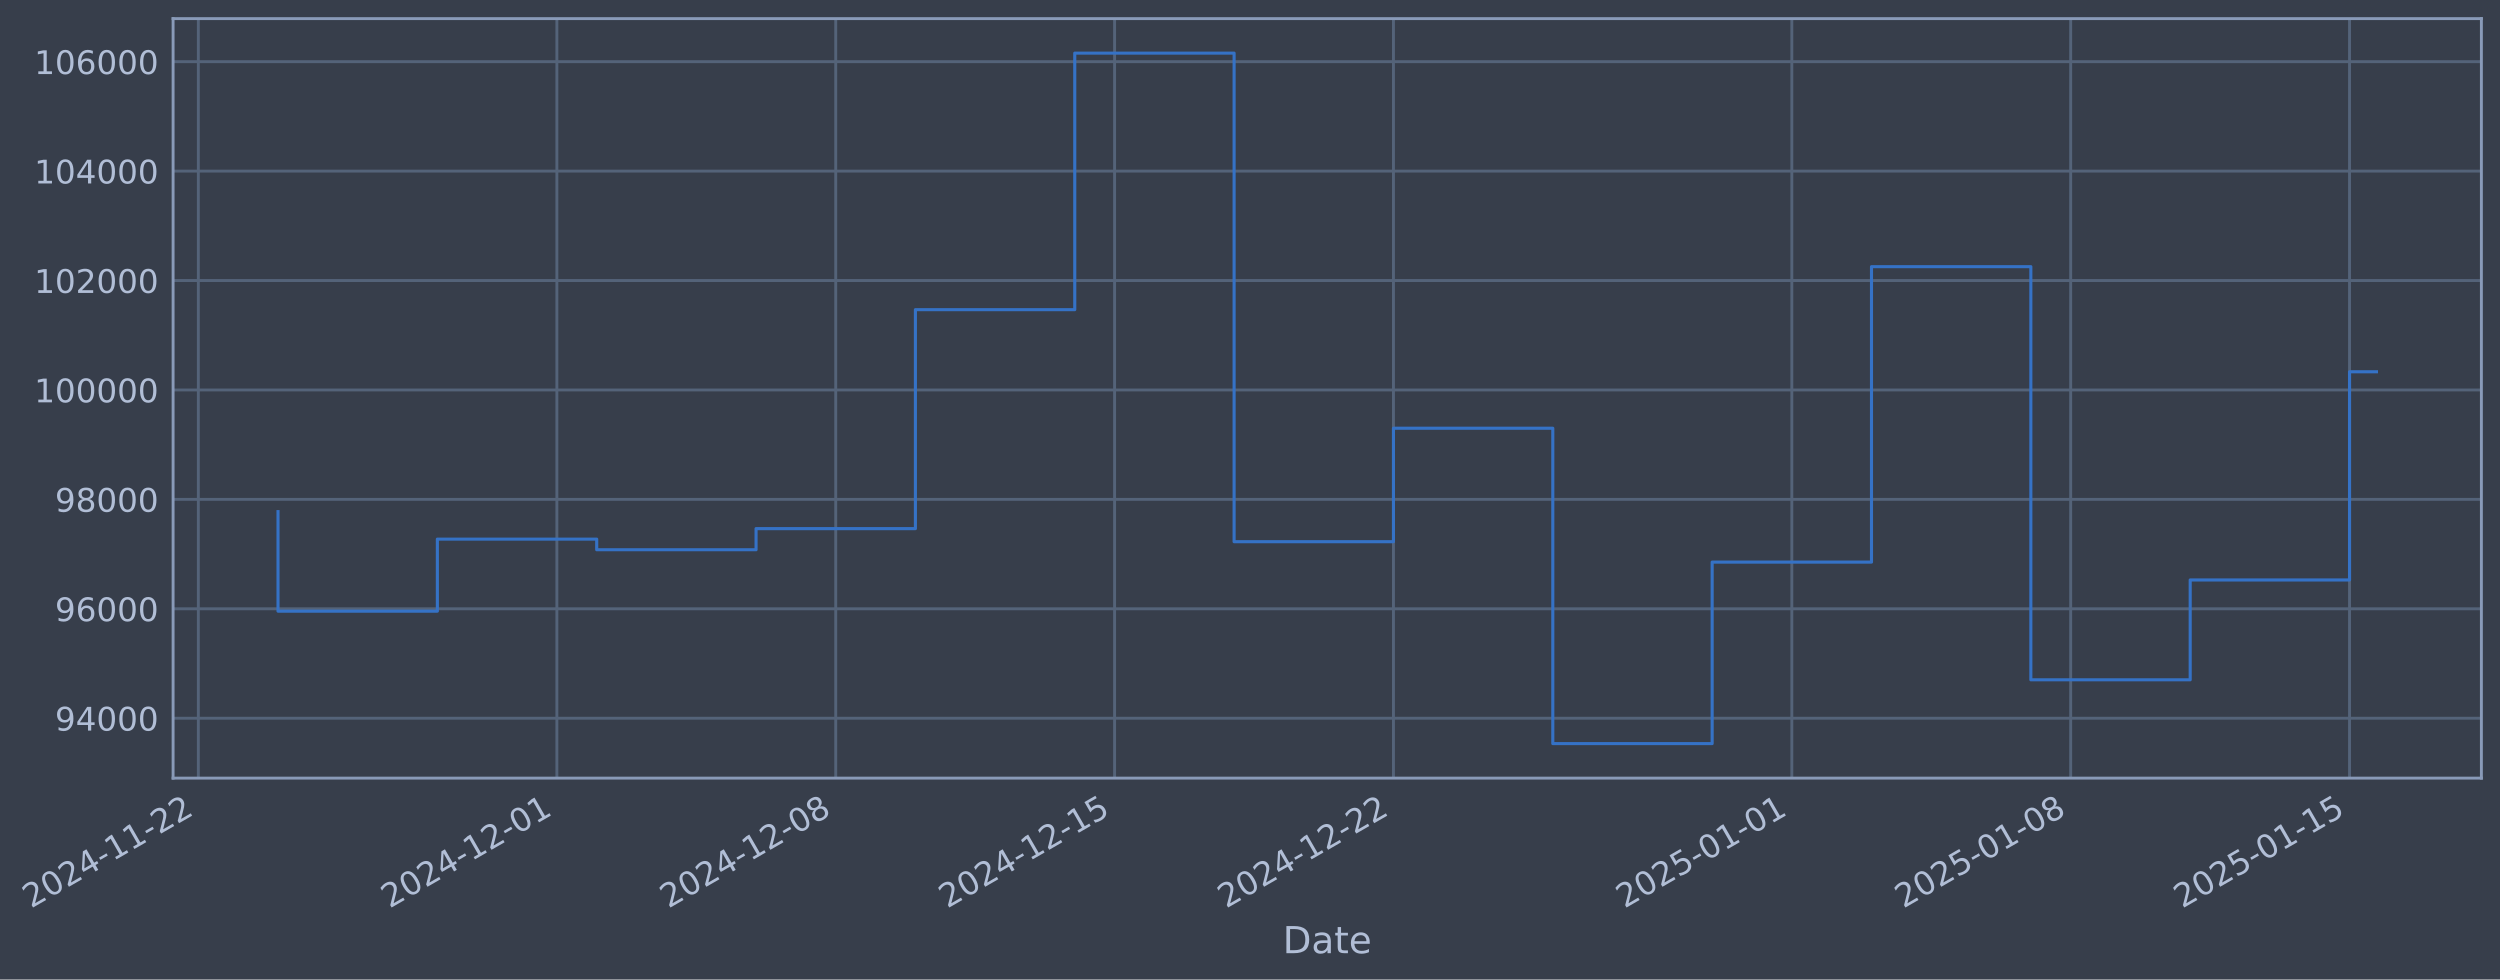
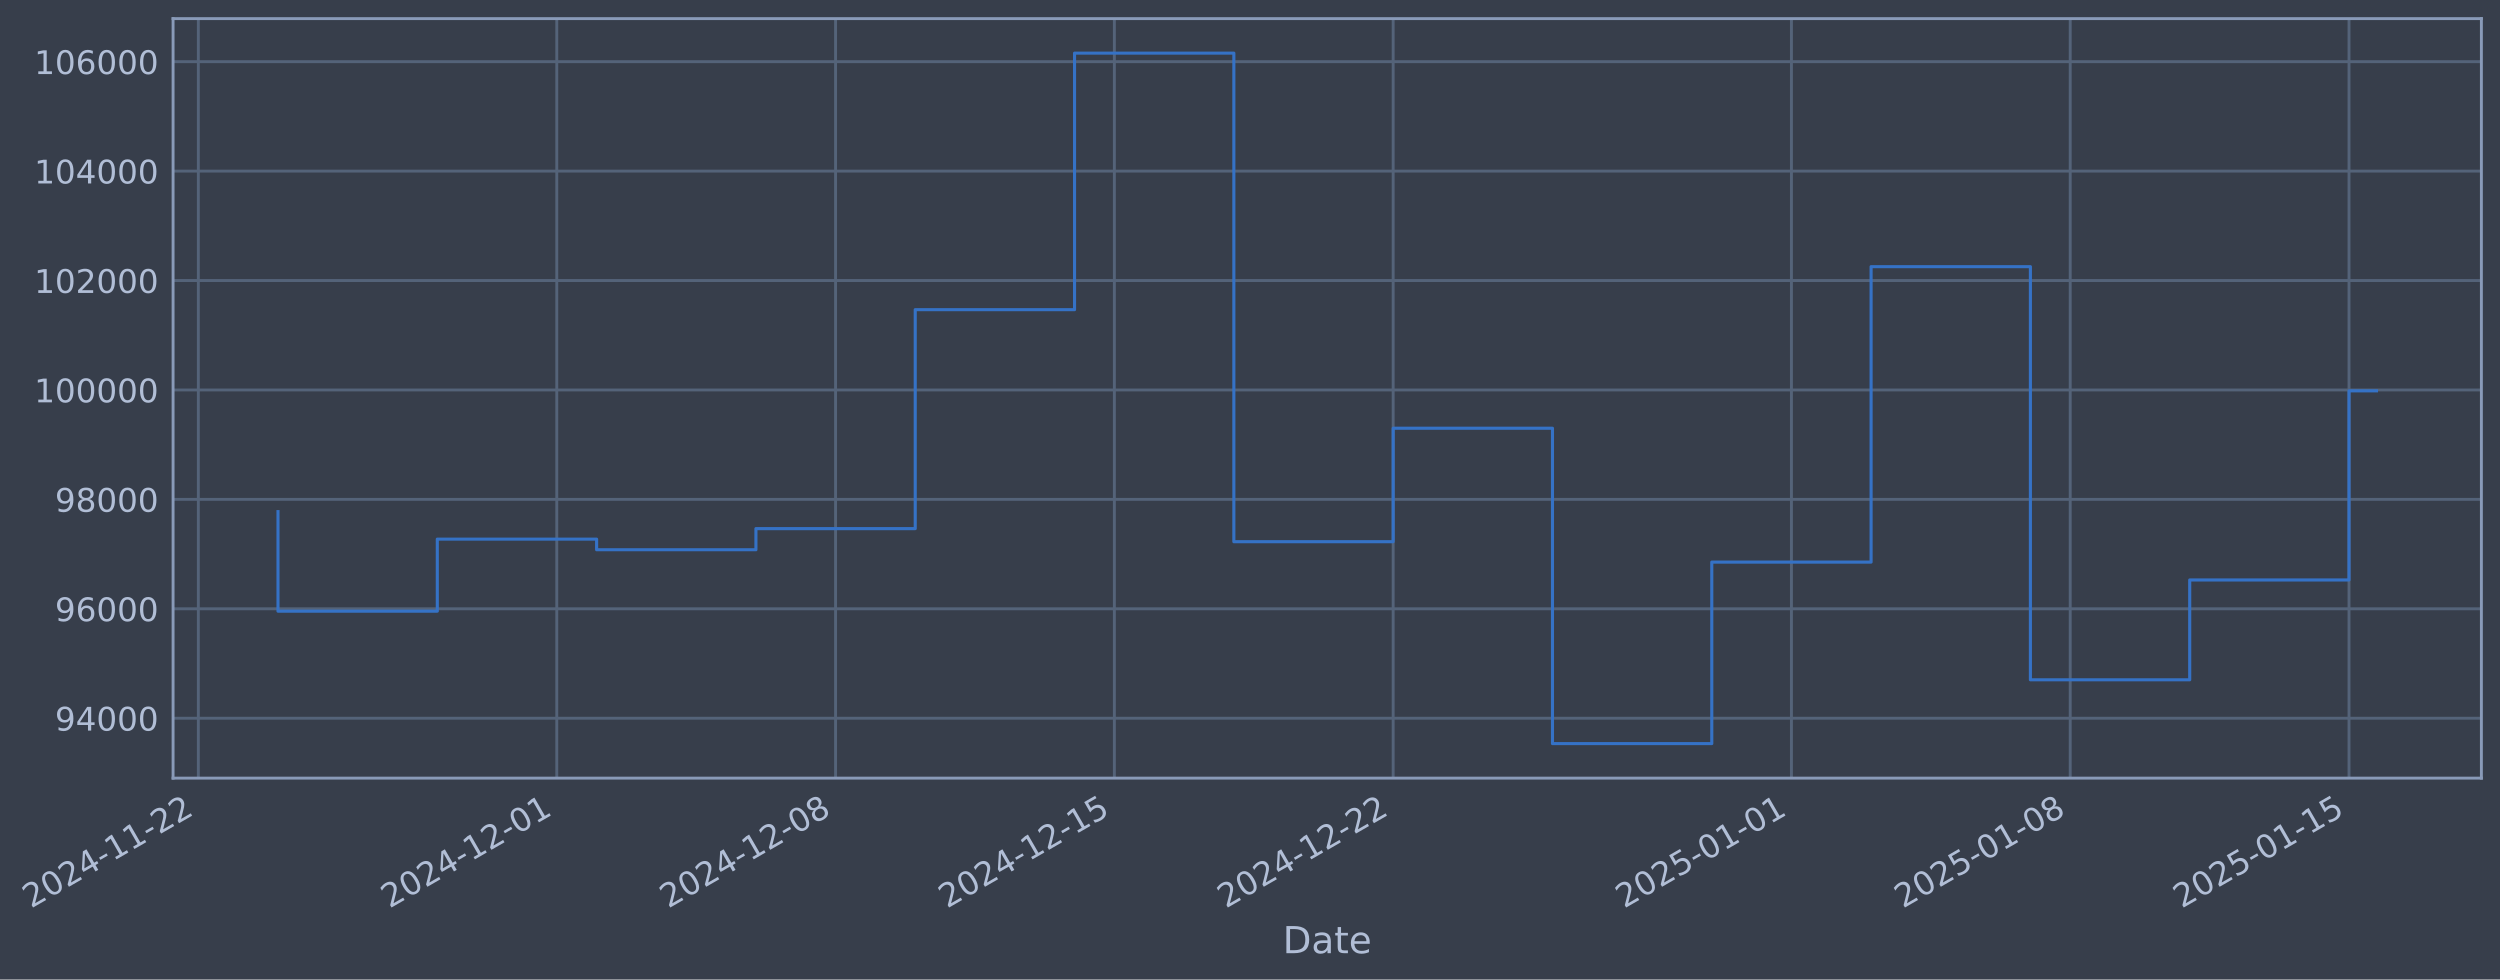
- <svg xmlns="http://www.w3.org/2000/svg" xmlns:xlink="http://www.w3.org/1999/xlink" width="966.947pt" height="378.87pt" viewBox="0 0 966.947 378.87" version="1.1">
+ <svg xmlns="http://www.w3.org/2000/svg" xmlns:xlink="http://www.w3.org/1999/xlink" width="966.939pt" height="378.87pt" viewBox="0 0 966.939 378.87" version="1.1">
  <defs>
    <style type="text/css">*{stroke-linejoin: round; stroke-linecap: butt}</style>
  </defs>
  <g id="figure_1">
    <g id="patch_1">
-       <path d="M 0 378.87  L 966.947 378.87  L 966.947 0  L 0 0  z " style="fill: #373e4b" />
+       <path d="M 0 378.87  L 966.939 378.87  L 966.939 0  L 0 0  z " style="fill: #373e4b" />
    </g>
    <g id="axes_1">
      <g id="patch_2">
-         <path d="M 66.947 300.96  L 959.747 300.96  L 959.747 7.2  L 66.947 7.2  z " style="fill: #373e4b" />
+         <path d="M 66.939 300.96  L 959.739 300.96  L 959.739 7.2  L 66.939 7.2  z " style="fill: #373e4b" />
      </g>
      <g id="matplotlib.axis_1">
        <g id="xtick_1">
          <g id="line2d_1">
-             <path d="M 76.713 300.96  L 76.713 7.2  " clip-path="url(#p5e42c8c2be)" style="fill: none; stroke: #546379; stroke-width: 1.12; stroke-linecap: square" />
+             <path d="M 76.713 300.96  L 76.713 7.2  " clip-path="url(#p8f83da8e9f)" style="fill: none; stroke: #546379; stroke-width: 1.12; stroke-linecap: square" />
          </g>
          <g id="line2d_2" />
          <g id="text_1">
            <g style="fill: #b1bed6" transform="translate(11.98702 351.4642) rotate(-30) scale(0.126 -0.126)">
              <defs>
                <path id="DejaVuSans-32" d="M 1228 531  L 3431 531  L 3431 0  L 469 0  L 469 531  Q 828 903 1448 1529  Q 2069 2156 2228 2338  Q 2531 2678 2651 2914  Q 2772 3150 2772 3378  Q 2772 3750 2511 3984  Q 2250 4219 1831 4219  Q 1534 4219 1204 4116  Q 875 4013 500 3803  L 500 4441  Q 881 4594 1212 4672  Q 1544 4750 1819 4750  Q 2544 4750 2975 4387  Q 3406 4025 3406 3419  Q 3406 3131 3298 2873  Q 3191 2616 2906 2266  Q 2828 2175 2409 1742  Q 1991 1309 1228 531  z " transform="scale(0.015625)" />
                <path id="DejaVuSans-30" d="M 2034 4250  Q 1547 4250 1301 3770  Q 1056 3291 1056 2328  Q 1056 1369 1301 889  Q 1547 409 2034 409  Q 2525 409 2770 889  Q 3016 1369 3016 2328  Q 3016 3291 2770 3770  Q 2525 4250 2034 4250  z M 2034 4750  Q 2819 4750 3233 4129  Q 3647 3509 3647 2328  Q 3647 1150 3233 529  Q 2819 -91 2034 -91  Q 1250 -91 836 529  Q 422 1150 422 2328  Q 422 3509 836 4129  Q 1250 4750 2034 4750  z " transform="scale(0.015625)" />
                <path id="DejaVuSans-34" d="M 2419 4116  L 825 1625  L 2419 1625  L 2419 4116  z M 2253 4666  L 3047 4666  L 3047 1625  L 3713 1625  L 3713 1100  L 3047 1100  L 3047 0  L 2419 0  L 2419 1100  L 313 1100  L 313 1709  L 2253 4666  z " transform="scale(0.015625)" />
                <path id="DejaVuSans-2d" d="M 313 2009  L 1997 2009  L 1997 1497  L 313 1497  L 313 2009  z " transform="scale(0.015625)" />
                <path id="DejaVuSans-31" d="M 794 531  L 1825 531  L 1825 4091  L 703 3866  L 703 4441  L 1819 4666  L 2450 4666  L 2450 531  L 3481 531  L 3481 0  L 794 0  L 794 531  z " transform="scale(0.015625)" />
              </defs>
              <use xlink:href="#DejaVuSans-32" />
              <use xlink:href="#DejaVuSans-30" transform="translate(63.62305 0)" />
              <use xlink:href="#DejaVuSans-32" transform="translate(127.2461 0)" />
              <use xlink:href="#DejaVuSans-34" transform="translate(190.8691 0)" />
              <use xlink:href="#DejaVuSans-2d" transform="translate(254.4922 0)" />
              <use xlink:href="#DejaVuSans-31" transform="translate(290.5762 0)" />
              <use xlink:href="#DejaVuSans-31" transform="translate(354.1992 0)" />
              <use xlink:href="#DejaVuSans-2d" transform="translate(417.8223 0)" />
              <use xlink:href="#DejaVuSans-32" transform="translate(453.9062 0)" />
              <use xlink:href="#DejaVuSans-32" transform="translate(517.5293 0)" />
            </g>
          </g>
        </g>
        <g id="xtick_2">
          <g id="line2d_3">
-             <path d="M 215.386 300.96  L 215.386 7.2  " clip-path="url(#p5e42c8c2be)" style="fill: none; stroke: #546379; stroke-width: 1.12; stroke-linecap: square" />
+             <path d="M 215.351 300.96  L 215.351 7.2  " clip-path="url(#p8f83da8e9f)" style="fill: none; stroke: #546379; stroke-width: 1.12; stroke-linecap: square" />
          </g>
          <g id="line2d_4" />
          <g id="text_2">
-             <g style="fill: #b1bed6" transform="translate(150.6604 351.4642) rotate(-30) scale(0.126 -0.126)">
+             <g style="fill: #b1bed6" transform="translate(150.6252 351.4642) rotate(-30) scale(0.126 -0.126)">
              <use xlink:href="#DejaVuSans-32" />
              <use xlink:href="#DejaVuSans-30" transform="translate(63.62305 0)" />
              <use xlink:href="#DejaVuSans-32" transform="translate(127.2461 0)" />
              <use xlink:href="#DejaVuSans-34" transform="translate(190.8691 0)" />
              <use xlink:href="#DejaVuSans-2d" transform="translate(254.4922 0)" />
              <use xlink:href="#DejaVuSans-31" transform="translate(290.5762 0)" />
              <use xlink:href="#DejaVuSans-32" transform="translate(354.1992 0)" />
              <use xlink:href="#DejaVuSans-2d" transform="translate(417.8223 0)" />
              <use xlink:href="#DejaVuSans-30" transform="translate(453.9062 0)" />
              <use xlink:href="#DejaVuSans-31" transform="translate(517.5293 0)" />
            </g>
          </g>
        </g>
        <g id="xtick_3">
          <g id="line2d_5">
-             <path d="M 323.243 300.96  L 323.243 7.2  " clip-path="url(#p5e42c8c2be)" style="fill: none; stroke: #546379; stroke-width: 1.12; stroke-linecap: square" />
+             <path d="M 323.18 300.96  L 323.18 7.2  " clip-path="url(#p8f83da8e9f)" style="fill: none; stroke: #546379; stroke-width: 1.12; stroke-linecap: square" />
          </g>
          <g id="line2d_6" />
          <g id="text_3">
-             <g style="fill: #b1bed6" transform="translate(258.5174 351.4642) rotate(-30) scale(0.126 -0.126)">
+             <g style="fill: #b1bed6" transform="translate(258.455 351.4642) rotate(-30) scale(0.126 -0.126)">
              <defs>
                <path id="DejaVuSans-38" d="M 2034 2216  Q 1584 2216 1326 1975  Q 1069 1734 1069 1313  Q 1069 891 1326 650  Q 1584 409 2034 409  Q 2484 409 2743 651  Q 3003 894 3003 1313  Q 3003 1734 2745 1975  Q 2488 2216 2034 2216  z M 1403 2484  Q 997 2584 770 2862  Q 544 3141 544 3541  Q 544 4100 942 4425  Q 1341 4750 2034 4750  Q 2731 4750 3128 4425  Q 3525 4100 3525 3541  Q 3525 3141 3298 2862  Q 3072 2584 2669 2484  Q 3125 2378 3379 2068  Q 3634 1759 3634 1313  Q 3634 634 3220 271  Q 2806 -91 2034 -91  Q 1263 -91 848 271  Q 434 634 434 1313  Q 434 1759 690 2068  Q 947 2378 1403 2484  z M 1172 3481  Q 1172 3119 1398 2916  Q 1625 2713 2034 2713  Q 2441 2713 2670 2916  Q 2900 3119 2900 3481  Q 2900 3844 2670 4047  Q 2441 4250 2034 4250  Q 1625 4250 1398 4047  Q 1172 3844 1172 3481  z " transform="scale(0.015625)" />
              </defs>
              <use xlink:href="#DejaVuSans-32" />
              <use xlink:href="#DejaVuSans-30" transform="translate(63.62305 0)" />
              <use xlink:href="#DejaVuSans-32" transform="translate(127.2461 0)" />
              <use xlink:href="#DejaVuSans-34" transform="translate(190.8691 0)" />
              <use xlink:href="#DejaVuSans-2d" transform="translate(254.4922 0)" />
              <use xlink:href="#DejaVuSans-31" transform="translate(290.5762 0)" />
              <use xlink:href="#DejaVuSans-32" transform="translate(354.1992 0)" />
              <use xlink:href="#DejaVuSans-2d" transform="translate(417.8223 0)" />
              <use xlink:href="#DejaVuSans-30" transform="translate(453.9062 0)" />
              <use xlink:href="#DejaVuSans-38" transform="translate(517.5293 0)" />
            </g>
          </g>
        </g>
        <g id="xtick_4">
          <g id="line2d_7">
-             <path d="M 431.1 300.96  L 431.1 7.2  " clip-path="url(#p5e42c8c2be)" style="fill: none; stroke: #546379; stroke-width: 1.12; stroke-linecap: square" />
+             <path d="M 431.01 300.96  L 431.01 7.2  " clip-path="url(#p8f83da8e9f)" style="fill: none; stroke: #546379; stroke-width: 1.12; stroke-linecap: square" />
          </g>
          <g id="line2d_8" />
          <g id="text_4">
-             <g style="fill: #b1bed6" transform="translate(366.3745 351.4642) rotate(-30) scale(0.126 -0.126)">
+             <g style="fill: #b1bed6" transform="translate(366.2847 351.4642) rotate(-30) scale(0.126 -0.126)">
              <defs>
                <path id="DejaVuSans-35" d="M 691 4666  L 3169 4666  L 3169 4134  L 1269 4134  L 1269 2991  Q 1406 3038 1543 3061  Q 1681 3084 1819 3084  Q 2600 3084 3056 2656  Q 3513 2228 3513 1497  Q 3513 744 3044 326  Q 2575 -91 1722 -91  Q 1428 -91 1123 -41  Q 819 9 494 109  L 494 744  Q 775 591 1075 516  Q 1375 441 1709 441  Q 2250 441 2565 725  Q 2881 1009 2881 1497  Q 2881 1984 2565 2268  Q 2250 2553 1709 2553  Q 1456 2553 1204 2497  Q 953 2441 691 2322  L 691 4666  z " transform="scale(0.015625)" />
              </defs>
              <use xlink:href="#DejaVuSans-32" />
              <use xlink:href="#DejaVuSans-30" transform="translate(63.62305 0)" />
              <use xlink:href="#DejaVuSans-32" transform="translate(127.2461 0)" />
              <use xlink:href="#DejaVuSans-34" transform="translate(190.8691 0)" />
              <use xlink:href="#DejaVuSans-2d" transform="translate(254.4922 0)" />
              <use xlink:href="#DejaVuSans-31" transform="translate(290.5762 0)" />
              <use xlink:href="#DejaVuSans-32" transform="translate(354.1992 0)" />
              <use xlink:href="#DejaVuSans-2d" transform="translate(417.8223 0)" />
              <use xlink:href="#DejaVuSans-31" transform="translate(453.9062 0)" />
              <use xlink:href="#DejaVuSans-35" transform="translate(517.5293 0)" />
            </g>
          </g>
        </g>
        <g id="xtick_5">
          <g id="line2d_9">
-             <path d="M 538.957 300.96  L 538.957 7.2  " clip-path="url(#p5e42c8c2be)" style="fill: none; stroke: #546379; stroke-width: 1.12; stroke-linecap: square" />
+             <path d="M 538.84 300.96  L 538.84 7.2  " clip-path="url(#p8f83da8e9f)" style="fill: none; stroke: #546379; stroke-width: 1.12; stroke-linecap: square" />
          </g>
          <g id="line2d_10" />
          <g id="text_5">
-             <g style="fill: #b1bed6" transform="translate(474.2316 351.4642) rotate(-30) scale(0.126 -0.126)">
+             <g style="fill: #b1bed6" transform="translate(474.1144 351.4642) rotate(-30) scale(0.126 -0.126)">
              <use xlink:href="#DejaVuSans-32" />
              <use xlink:href="#DejaVuSans-30" transform="translate(63.62305 0)" />
              <use xlink:href="#DejaVuSans-32" transform="translate(127.2461 0)" />
              <use xlink:href="#DejaVuSans-34" transform="translate(190.8691 0)" />
              <use xlink:href="#DejaVuSans-2d" transform="translate(254.4922 0)" />
              <use xlink:href="#DejaVuSans-31" transform="translate(290.5762 0)" />
              <use xlink:href="#DejaVuSans-32" transform="translate(354.1992 0)" />
              <use xlink:href="#DejaVuSans-2d" transform="translate(417.8223 0)" />
              <use xlink:href="#DejaVuSans-32" transform="translate(453.9062 0)" />
              <use xlink:href="#DejaVuSans-32" transform="translate(517.5293 0)" />
            </g>
          </g>
        </g>
        <g id="xtick_6">
          <g id="line2d_11">
-             <path d="M 693.039 300.96  L 693.039 7.2  " clip-path="url(#p5e42c8c2be)" style="fill: none; stroke: #546379; stroke-width: 1.12; stroke-linecap: square" />
+             <path d="M 692.882 300.96  L 692.882 7.2  " clip-path="url(#p8f83da8e9f)" style="fill: none; stroke: #546379; stroke-width: 1.12; stroke-linecap: square" />
          </g>
          <g id="line2d_12" />
          <g id="text_6">
-             <g style="fill: #b1bed6" transform="translate(628.3131 351.4642) rotate(-30) scale(0.126 -0.126)">
+             <g style="fill: #b1bed6" transform="translate(628.1569 351.4642) rotate(-30) scale(0.126 -0.126)">
              <use xlink:href="#DejaVuSans-32" />
              <use xlink:href="#DejaVuSans-30" transform="translate(63.62305 0)" />
              <use xlink:href="#DejaVuSans-32" transform="translate(127.2461 0)" />
              <use xlink:href="#DejaVuSans-35" transform="translate(190.8691 0)" />
              <use xlink:href="#DejaVuSans-2d" transform="translate(254.4922 0)" />
              <use xlink:href="#DejaVuSans-30" transform="translate(290.5762 0)" />
              <use xlink:href="#DejaVuSans-31" transform="translate(354.1992 0)" />
              <use xlink:href="#DejaVuSans-2d" transform="translate(417.8223 0)" />
              <use xlink:href="#DejaVuSans-30" transform="translate(453.9062 0)" />
              <use xlink:href="#DejaVuSans-31" transform="translate(517.5293 0)" />
            </g>
          </g>
        </g>
        <g id="xtick_7">
          <g id="line2d_13">
-             <path d="M 800.896 300.96  L 800.896 7.2  " clip-path="url(#p5e42c8c2be)" style="fill: none; stroke: #546379; stroke-width: 1.12; stroke-linecap: square" />
+             <path d="M 800.712 300.96  L 800.712 7.2  " clip-path="url(#p8f83da8e9f)" style="fill: none; stroke: #546379; stroke-width: 1.12; stroke-linecap: square" />
          </g>
          <g id="line2d_14" />
          <g id="text_7">
-             <g style="fill: #b1bed6" transform="translate(736.1702 351.4642) rotate(-30) scale(0.126 -0.126)">
+             <g style="fill: #b1bed6" transform="translate(735.9866 351.4642) rotate(-30) scale(0.126 -0.126)">
              <use xlink:href="#DejaVuSans-32" />
              <use xlink:href="#DejaVuSans-30" transform="translate(63.62305 0)" />
              <use xlink:href="#DejaVuSans-32" transform="translate(127.2461 0)" />
              <use xlink:href="#DejaVuSans-35" transform="translate(190.8691 0)" />
              <use xlink:href="#DejaVuSans-2d" transform="translate(254.4922 0)" />
              <use xlink:href="#DejaVuSans-30" transform="translate(290.5762 0)" />
              <use xlink:href="#DejaVuSans-31" transform="translate(354.1992 0)" />
              <use xlink:href="#DejaVuSans-2d" transform="translate(417.8223 0)" />
              <use xlink:href="#DejaVuSans-30" transform="translate(453.9062 0)" />
              <use xlink:href="#DejaVuSans-38" transform="translate(517.5293 0)" />
            </g>
          </g>
        </g>
        <g id="xtick_8">
          <g id="line2d_15">
-             <path d="M 908.753 300.96  L 908.753 7.2  " clip-path="url(#p5e42c8c2be)" style="fill: none; stroke: #546379; stroke-width: 1.12; stroke-linecap: square" />
+             <path d="M 908.542 300.96  L 908.542 7.2  " clip-path="url(#p8f83da8e9f)" style="fill: none; stroke: #546379; stroke-width: 1.12; stroke-linecap: square" />
          </g>
          <g id="line2d_16" />
          <g id="text_8">
-             <g style="fill: #b1bed6" transform="translate(844.0272 351.4642) rotate(-30) scale(0.126 -0.126)">
+             <g style="fill: #b1bed6" transform="translate(843.8163 351.4642) rotate(-30) scale(0.126 -0.126)">
              <use xlink:href="#DejaVuSans-32" />
              <use xlink:href="#DejaVuSans-30" transform="translate(63.62305 0)" />
              <use xlink:href="#DejaVuSans-32" transform="translate(127.2461 0)" />
              <use xlink:href="#DejaVuSans-35" transform="translate(190.8691 0)" />
              <use xlink:href="#DejaVuSans-2d" transform="translate(254.4922 0)" />
              <use xlink:href="#DejaVuSans-30" transform="translate(290.5762 0)" />
              <use xlink:href="#DejaVuSans-31" transform="translate(354.1992 0)" />
              <use xlink:href="#DejaVuSans-2d" transform="translate(417.8223 0)" />
              <use xlink:href="#DejaVuSans-31" transform="translate(453.9062 0)" />
              <use xlink:href="#DejaVuSans-35" transform="translate(517.5293 0)" />
            </g>
          </g>
        </g>
        <g id="text_9">
-           <g style="fill: #b1bed6" transform="translate(496.1379 368.6753) scale(0.144 -0.144)">
+           <g style="fill: #b1bed6" transform="translate(496.1301 368.6753) scale(0.144 -0.144)">
            <defs>
              <path id="DejaVuSans-44" d="M 1259 4147  L 1259 519  L 2022 519  Q 2988 519 3436 956  Q 3884 1394 3884 2338  Q 3884 3275 3436 3711  Q 2988 4147 2022 4147  L 1259 4147  z M 628 4666  L 1925 4666  Q 3281 4666 3915 4102  Q 4550 3538 4550 2338  Q 4550 1131 3912 565  Q 3275 0 1925 0  L 628 0  L 628 4666  z " transform="scale(0.015625)" />
              <path id="DejaVuSans-61" d="M 2194 1759  Q 1497 1759 1228 1600  Q 959 1441 959 1056  Q 959 750 1161 570  Q 1363 391 1709 391  Q 2188 391 2477 730  Q 2766 1069 2766 1631  L 2766 1759  L 2194 1759  z M 3341 1997  L 3341 0  L 2766 0  L 2766 531  Q 2569 213 2275 61  Q 1981 -91 1556 -91  Q 1019 -91 701 211  Q 384 513 384 1019  Q 384 1609 779 1909  Q 1175 2209 1959 2209  L 2766 2209  L 2766 2266  Q 2766 2663 2505 2880  Q 2244 3097 1772 3097  Q 1472 3097 1187 3025  Q 903 2953 641 2809  L 641 3341  Q 956 3463 1253 3523  Q 1550 3584 1831 3584  Q 2591 3584 2966 3190  Q 3341 2797 3341 1997  z " transform="scale(0.015625)" />
              <path id="DejaVuSans-74" d="M 1172 4494  L 1172 3500  L 2356 3500  L 2356 3053  L 1172 3053  L 1172 1153  Q 1172 725 1289 603  Q 1406 481 1766 481  L 2356 481  L 2356 0  L 1766 0  Q 1100 0 847 248  Q 594 497 594 1153  L 594 3053  L 172 3053  L 172 3500  L 594 3500  L 594 4494  L 1172 4494  z " transform="scale(0.015625)" />
              <path id="DejaVuSans-65" d="M 3597 1894  L 3597 1613  L 953 1613  Q 991 1019 1311 708  Q 1631 397 2203 397  Q 2534 397 2845 478  Q 3156 559 3463 722  L 3463 178  Q 3153 47 2828 -22  Q 2503 -91 2169 -91  Q 1331 -91 842 396  Q 353 884 353 1716  Q 353 2575 817 3079  Q 1281 3584 2069 3584  Q 2775 3584 3186 3129  Q 3597 2675 3597 1894  z M 3022 2063  Q 3016 2534 2758 2815  Q 2500 3097 2075 3097  Q 1594 3097 1305 2825  Q 1016 2553 972 2059  L 3022 2063  z " transform="scale(0.015625)" />
            </defs>
            <use xlink:href="#DejaVuSans-44" />
            <use xlink:href="#DejaVuSans-61" transform="translate(77.00195 0)" />
            <use xlink:href="#DejaVuSans-74" transform="translate(138.2812 0)" />
            <use xlink:href="#DejaVuSans-65" transform="translate(177.4902 0)" />
          </g>
        </g>
      </g>
      <g id="matplotlib.axis_2">
        <g id="ytick_1">
          <g id="line2d_17">
-             <path d="M 66.947 277.797  L 959.747 277.797  " clip-path="url(#p5e42c8c2be)" style="fill: none; stroke: #546379; stroke-width: 1.12; stroke-linecap: square" />
+             <path d="M 66.939 277.797  L 959.739 277.797  " clip-path="url(#p8f83da8e9f)" style="fill: none; stroke: #546379; stroke-width: 1.12; stroke-linecap: square" />
          </g>
          <g id="line2d_18" />
          <g id="text_10">
-             <g style="fill: #b1bed6" transform="translate(21.26326 282.5841) scale(0.126 -0.126)">
+             <g style="fill: #b1bed6" transform="translate(21.25545 282.5841) scale(0.126 -0.126)">
              <defs>
                <path id="DejaVuSans-39" d="M 703 97  L 703 672  Q 941 559 1184 500  Q 1428 441 1663 441  Q 2288 441 2617 861  Q 2947 1281 2994 2138  Q 2813 1869 2534 1725  Q 2256 1581 1919 1581  Q 1219 1581 811 2004  Q 403 2428 403 3163  Q 403 3881 828 4315  Q 1253 4750 1959 4750  Q 2769 4750 3195 4129  Q 3622 3509 3622 2328  Q 3622 1225 3098 567  Q 2575 -91 1691 -91  Q 1453 -91 1209 -44  Q 966 3 703 97  z M 1959 2075  Q 2384 2075 2632 2365  Q 2881 2656 2881 3163  Q 2881 3666 2632 3958  Q 2384 4250 1959 4250  Q 1534 4250 1286 3958  Q 1038 3666 1038 3163  Q 1038 2656 1286 2365  Q 1534 2075 1959 2075  z " transform="scale(0.015625)" />
              </defs>
              <use xlink:href="#DejaVuSans-39" />
              <use xlink:href="#DejaVuSans-34" transform="translate(63.62305 0)" />
              <use xlink:href="#DejaVuSans-30" transform="translate(127.2461 0)" />
              <use xlink:href="#DejaVuSans-30" transform="translate(190.8691 0)" />
              <use xlink:href="#DejaVuSans-30" transform="translate(254.4922 0)" />
            </g>
          </g>
        </g>
        <g id="ytick_2">
          <g id="line2d_19">
-             <path d="M 66.947 235.473  L 959.747 235.473  " clip-path="url(#p5e42c8c2be)" style="fill: none; stroke: #546379; stroke-width: 1.12; stroke-linecap: square" />
+             <path d="M 66.939 235.473  L 959.739 235.473  " clip-path="url(#p8f83da8e9f)" style="fill: none; stroke: #546379; stroke-width: 1.12; stroke-linecap: square" />
          </g>
          <g id="line2d_20" />
          <g id="text_11">
-             <g style="fill: #b1bed6" transform="translate(21.26326 240.2602) scale(0.126 -0.126)">
+             <g style="fill: #b1bed6" transform="translate(21.25545 240.2602) scale(0.126 -0.126)">
              <defs>
                <path id="DejaVuSans-36" d="M 2113 2584  Q 1688 2584 1439 2293  Q 1191 2003 1191 1497  Q 1191 994 1439 701  Q 1688 409 2113 409  Q 2538 409 2786 701  Q 3034 994 3034 1497  Q 3034 2003 2786 2293  Q 2538 2584 2113 2584  z M 3366 4563  L 3366 3988  Q 3128 4100 2886 4159  Q 2644 4219 2406 4219  Q 1781 4219 1451 3797  Q 1122 3375 1075 2522  Q 1259 2794 1537 2939  Q 1816 3084 2150 3084  Q 2853 3084 3261 2657  Q 3669 2231 3669 1497  Q 3669 778 3244 343  Q 2819 -91 2113 -91  Q 1303 -91 875 529  Q 447 1150 447 2328  Q 447 3434 972 4092  Q 1497 4750 2381 4750  Q 2619 4750 2861 4703  Q 3103 4656 3366 4563  z " transform="scale(0.015625)" />
              </defs>
              <use xlink:href="#DejaVuSans-39" />
              <use xlink:href="#DejaVuSans-36" transform="translate(63.62305 0)" />
              <use xlink:href="#DejaVuSans-30" transform="translate(127.2461 0)" />
              <use xlink:href="#DejaVuSans-30" transform="translate(190.8691 0)" />
              <use xlink:href="#DejaVuSans-30" transform="translate(254.4922 0)" />
            </g>
          </g>
        </g>
        <g id="ytick_3">
          <g id="line2d_21">
-             <path d="M 66.947 193.149  L 959.747 193.149  " clip-path="url(#p5e42c8c2be)" style="fill: none; stroke: #546379; stroke-width: 1.12; stroke-linecap: square" />
+             <path d="M 66.939 193.149  L 959.739 193.149  " clip-path="url(#p8f83da8e9f)" style="fill: none; stroke: #546379; stroke-width: 1.12; stroke-linecap: square" />
          </g>
          <g id="line2d_22" />
          <g id="text_12">
-             <g style="fill: #b1bed6" transform="translate(21.26326 197.9364) scale(0.126 -0.126)">
+             <g style="fill: #b1bed6" transform="translate(21.25545 197.9364) scale(0.126 -0.126)">
              <use xlink:href="#DejaVuSans-39" />
              <use xlink:href="#DejaVuSans-38" transform="translate(63.62305 0)" />
              <use xlink:href="#DejaVuSans-30" transform="translate(127.2461 0)" />
              <use xlink:href="#DejaVuSans-30" transform="translate(190.8691 0)" />
              <use xlink:href="#DejaVuSans-30" transform="translate(254.4922 0)" />
            </g>
          </g>
        </g>
        <g id="ytick_4">
          <g id="line2d_23">
-             <path d="M 66.947 150.826  L 959.747 150.826  " clip-path="url(#p5e42c8c2be)" style="fill: none; stroke: #546379; stroke-width: 1.12; stroke-linecap: square" />
+             <path d="M 66.939 150.826  L 959.739 150.826  " clip-path="url(#p8f83da8e9f)" style="fill: none; stroke: #546379; stroke-width: 1.12; stroke-linecap: square" />
          </g>
          <g id="line2d_24" />
          <g id="text_13">
-             <g style="fill: #b1bed6" transform="translate(13.24651 155.6126) scale(0.126 -0.126)">
+             <g style="fill: #b1bed6" transform="translate(13.2387 155.6126) scale(0.126 -0.126)">
              <use xlink:href="#DejaVuSans-31" />
              <use xlink:href="#DejaVuSans-30" transform="translate(63.62305 0)" />
              <use xlink:href="#DejaVuSans-30" transform="translate(127.2461 0)" />
              <use xlink:href="#DejaVuSans-30" transform="translate(190.8691 0)" />
              <use xlink:href="#DejaVuSans-30" transform="translate(254.4922 0)" />
              <use xlink:href="#DejaVuSans-30" transform="translate(318.1152 0)" />
            </g>
          </g>
        </g>
        <g id="ytick_5">
          <g id="line2d_25">
-             <path d="M 66.947 108.502  L 959.747 108.502  " clip-path="url(#p5e42c8c2be)" style="fill: none; stroke: #546379; stroke-width: 1.12; stroke-linecap: square" />
+             <path d="M 66.939 108.502  L 959.739 108.502  " clip-path="url(#p8f83da8e9f)" style="fill: none; stroke: #546379; stroke-width: 1.12; stroke-linecap: square" />
          </g>
          <g id="line2d_26" />
          <g id="text_14">
-             <g style="fill: #b1bed6" transform="translate(13.24651 113.2888) scale(0.126 -0.126)">
+             <g style="fill: #b1bed6" transform="translate(13.2387 113.2888) scale(0.126 -0.126)">
              <use xlink:href="#DejaVuSans-31" />
              <use xlink:href="#DejaVuSans-30" transform="translate(63.62305 0)" />
              <use xlink:href="#DejaVuSans-32" transform="translate(127.2461 0)" />
              <use xlink:href="#DejaVuSans-30" transform="translate(190.8691 0)" />
              <use xlink:href="#DejaVuSans-30" transform="translate(254.4922 0)" />
              <use xlink:href="#DejaVuSans-30" transform="translate(318.1152 0)" />
            </g>
          </g>
        </g>
        <g id="ytick_6">
          <g id="line2d_27">
-             <path d="M 66.947 66.178  L 959.747 66.178  " clip-path="url(#p5e42c8c2be)" style="fill: none; stroke: #546379; stroke-width: 1.12; stroke-linecap: square" />
+             <path d="M 66.939 66.178  L 959.739 66.178  " clip-path="url(#p8f83da8e9f)" style="fill: none; stroke: #546379; stroke-width: 1.12; stroke-linecap: square" />
          </g>
          <g id="line2d_28" />
          <g id="text_15">
-             <g style="fill: #b1bed6" transform="translate(13.24651 70.96502) scale(0.126 -0.126)">
+             <g style="fill: #b1bed6" transform="translate(13.2387 70.96502) scale(0.126 -0.126)">
              <use xlink:href="#DejaVuSans-31" />
              <use xlink:href="#DejaVuSans-30" transform="translate(63.62305 0)" />
              <use xlink:href="#DejaVuSans-34" transform="translate(127.2461 0)" />
              <use xlink:href="#DejaVuSans-30" transform="translate(190.8691 0)" />
              <use xlink:href="#DejaVuSans-30" transform="translate(254.4922 0)" />
              <use xlink:href="#DejaVuSans-30" transform="translate(318.1152 0)" />
            </g>
          </g>
        </g>
        <g id="ytick_7">
          <g id="line2d_29">
-             <path d="M 66.947 23.854  L 959.747 23.854  " clip-path="url(#p5e42c8c2be)" style="fill: none; stroke: #546379; stroke-width: 1.12; stroke-linecap: square" />
+             <path d="M 66.939 23.854  L 959.739 23.854  " clip-path="url(#p8f83da8e9f)" style="fill: none; stroke: #546379; stroke-width: 1.12; stroke-linecap: square" />
          </g>
          <g id="line2d_30" />
          <g id="text_16">
-             <g style="fill: #b1bed6" transform="translate(13.24651 28.64121) scale(0.126 -0.126)">
+             <g style="fill: #b1bed6" transform="translate(13.2387 28.64121) scale(0.126 -0.126)">
              <use xlink:href="#DejaVuSans-31" />
              <use xlink:href="#DejaVuSans-30" transform="translate(63.62305 0)" />
              <use xlink:href="#DejaVuSans-36" transform="translate(127.2461 0)" />
              <use xlink:href="#DejaVuSans-30" transform="translate(190.8691 0)" />
              <use xlink:href="#DejaVuSans-30" transform="translate(254.4922 0)" />
              <use xlink:href="#DejaVuSans-30" transform="translate(318.1152 0)" />
            </g>
          </g>
        </g>
      </g>
      <g id="line2d_31">
-         <path d="M 107.529 197.87  L 107.529 236.383  L 169.161 236.383  L 169.161 208.521  L 230.794 208.521  L 230.794 212.628  L 292.427 212.628  L 292.427 204.459  L 354.059 204.459  L 354.059 119.77  L 415.692 119.77  L 415.692 20.553  L 477.324 20.553  L 477.324 209.517  L 538.957 209.517  L 538.957 165.636  L 600.59 165.636  L 600.59 287.607  L 662.222 287.607  L 662.222 217.409  L 723.855 217.409  L 723.855 103.141  L 785.488 103.141  L 785.488 262.927  L 847.12 262.927  L 847.12 224.318  L 908.753 224.318  L 908.753 143.796  L 919.165 143.796  " clip-path="url(#p5e42c8c2be)" style="fill: none; stroke: #3572c6; stroke-width: 1.2; stroke-linecap: square" />
+         <path d="M 107.521 197.87  L 107.521 236.383  L 169.138 236.383  L 169.138 208.521  L 230.755 208.521  L 230.755 212.628  L 292.372 212.628  L 292.372 204.459  L 353.989 204.459  L 353.989 119.77  L 415.606 119.77  L 415.606 20.553  L 477.223 20.553  L 477.223 209.517  L 538.84 209.517  L 538.84 165.636  L 600.457 165.636  L 600.457 287.607  L 662.074 287.607  L 662.074 217.409  L 723.691 217.409  L 723.691 103.141  L 785.308 103.141  L 785.308 262.927  L 846.925 262.927  L 846.925 224.318  L 908.542 224.318  L 908.542 151.171  L 919.157 151.171  " clip-path="url(#p8f83da8e9f)" style="fill: none; stroke: #3572c6; stroke-width: 1.2; stroke-linecap: square" />
      </g>
      <g id="patch_3">
-         <path d="M 66.947 300.96  L 66.947 7.2  " style="fill: none; stroke: #899ab8; stroke-width: 1.12; stroke-linejoin: miter; stroke-linecap: square" />
+         <path d="M 66.939 300.96  L 66.939 7.2  " style="fill: none; stroke: #899ab8; stroke-width: 1.12; stroke-linejoin: miter; stroke-linecap: square" />
      </g>
      <g id="patch_4">
-         <path d="M 959.747 300.96  L 959.747 7.2  " style="fill: none; stroke: #899ab8; stroke-width: 1.12; stroke-linejoin: miter; stroke-linecap: square" />
+         <path d="M 959.739 300.96  L 959.739 7.2  " style="fill: none; stroke: #899ab8; stroke-width: 1.12; stroke-linejoin: miter; stroke-linecap: square" />
      </g>
      <g id="patch_5">
-         <path d="M 66.947 300.96  L 959.747 300.96  " style="fill: none; stroke: #899ab8; stroke-width: 1.12; stroke-linejoin: miter; stroke-linecap: square" />
+         <path d="M 66.939 300.96  L 959.739 300.96  " style="fill: none; stroke: #899ab8; stroke-width: 1.12; stroke-linejoin: miter; stroke-linecap: square" />
      </g>
      <g id="patch_6">
-         <path d="M 66.947 7.2  L 959.747 7.2  " style="fill: none; stroke: #899ab8; stroke-width: 1.12; stroke-linejoin: miter; stroke-linecap: square" />
+         <path d="M 66.939 7.2  L 959.739 7.2  " style="fill: none; stroke: #899ab8; stroke-width: 1.12; stroke-linejoin: miter; stroke-linecap: square" />
      </g>
    </g>
  </g>
  <defs>
-     <clipPath id="p5e42c8c2be">
-       <rect x="66.947" y="7.2" width="892.8" height="293.76" />
+     <clipPath id="p8f83da8e9f">
+       <rect x="66.939" y="7.2" width="892.8" height="293.76" />
    </clipPath>
  </defs>
</svg>
